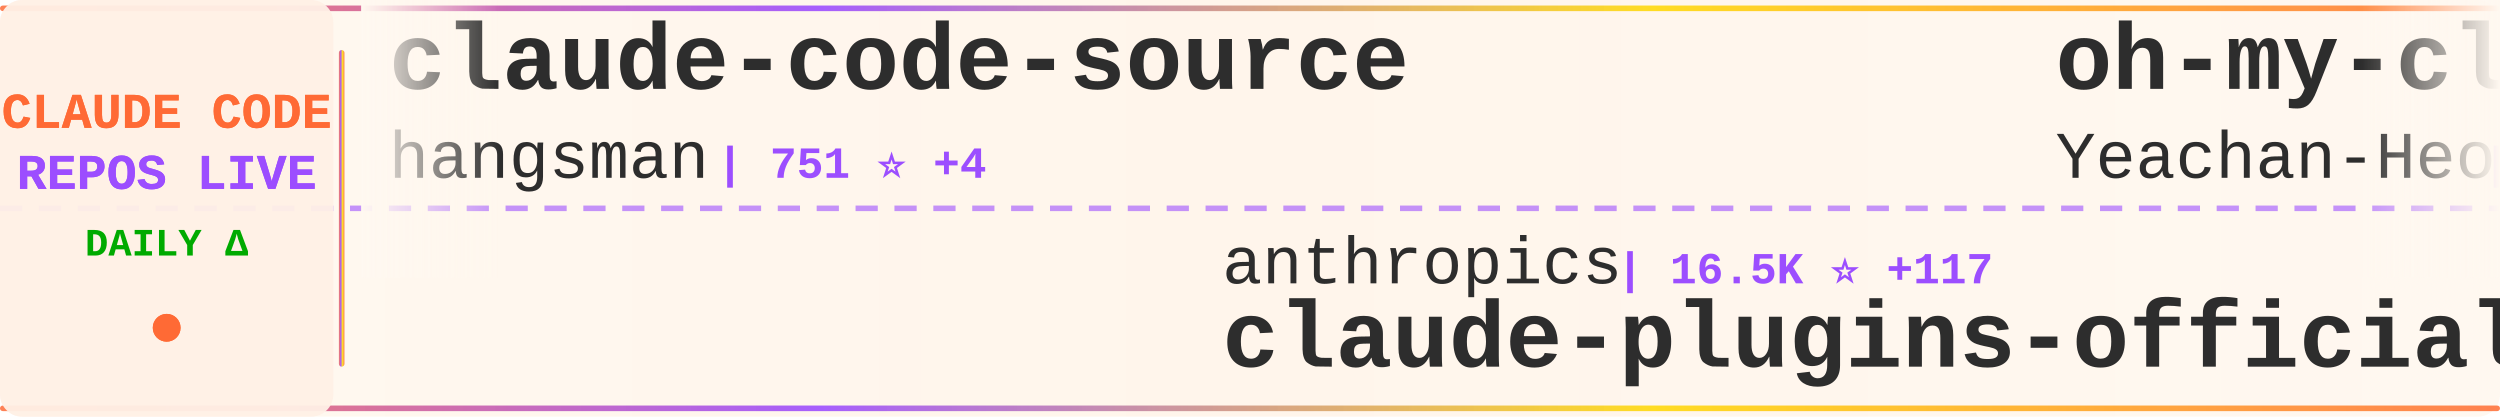
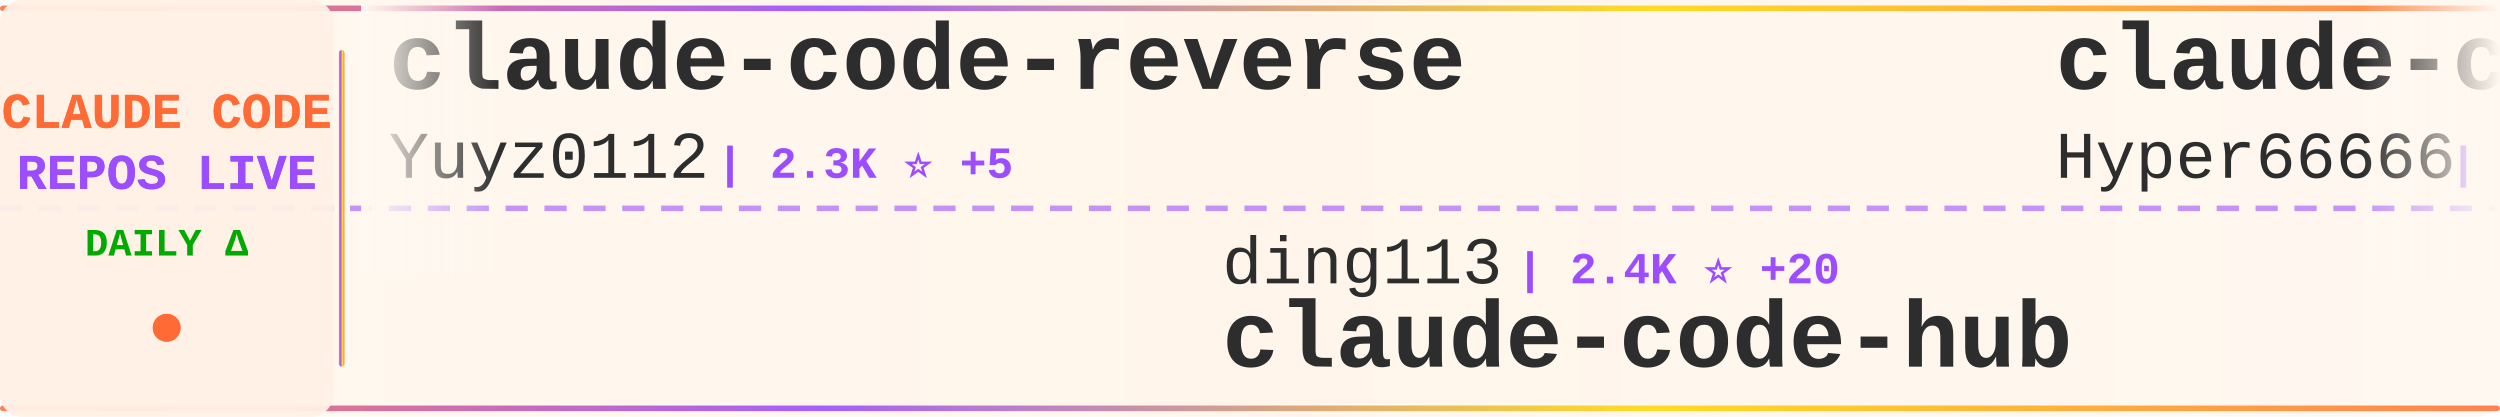
<svg xmlns="http://www.w3.org/2000/svg" width="900" height="150">
  <defs>
    <linearGradient id="tickerBg" x1="0%" y1="0%" x2="100%" y2="0%">
      <stop offset="0%" style="stop-color:#fff8f0;stop-opacity:0.98" />
      <stop offset="50%" style="stop-color:#fff5eb;stop-opacity:1" />
      <stop offset="100%" style="stop-color:#fff8f0;stop-opacity:0.98" />
    </linearGradient>
    <linearGradient id="borderGrad" x1="0%" y1="0%" x2="100%" y2="0%">
      <stop offset="0%" style="stop-color:#FF6B35;stop-opacity:0.85">
        <animate attributeName="stop-opacity" values="0.85;1;0.85" dur="2s" repeatCount="indefinite" />
      </stop>
      <stop offset="33%" style="stop-color:#9C4EFF;stop-opacity:0.9">
        <animate attributeName="stop-opacity" values="0.9;1;0.9" dur="2.2s" repeatCount="indefinite" />
      </stop>
      <stop offset="66%" style="stop-color:#FFD700;stop-opacity:0.85">
        <animate attributeName="stop-opacity" values="0.85;1;0.85" dur="1.8s" repeatCount="indefinite" />
      </stop>
      <stop offset="100%" style="stop-color:#FF6B35;stop-opacity:0.85">
        <animate attributeName="stop-opacity" values="0.85;1;0.85" dur="2s" repeatCount="indefinite" />
      </stop>
    </linearGradient>
    <filter id="textGlow">
      <feGaussianBlur stdDeviation="0.15" result="coloredBlur" />
      <feMerge>
        <feMergeNode in="coloredBlur" />
        <feMergeNode in="SourceGraphic" />
      </feMerge>
    </filter>
    <filter id="metricGlow">
      <feGaussianBlur stdDeviation="0.2" result="coloredBlur" />
      <feMerge>
        <feMergeNode in="coloredBlur" />
        <feMergeNode in="SourceGraphic" />
      </feMerge>
    </filter>
    <linearGradient id="leftFade" x1="0%" y1="0%" x2="100%" y2="0%">
      <stop offset="0%" style="stop-color:#fff8f0;stop-opacity:1" />
      <stop offset="100%" style="stop-color:#fff8f0;stop-opacity:0" />
    </linearGradient>
    <linearGradient id="rightFade" x1="0%" y1="0%" x2="100%" y2="0%">
      <stop offset="0%" style="stop-color:#fff8f0;stop-opacity:0" />
      <stop offset="100%" style="stop-color:#fff8f0;stop-opacity:1" />
    </linearGradient>
  </defs>
  <rect width="900" height="150" fill="url(#tickerBg)" rx="8" />
  <rect x="0" y="2" width="900" height="2" fill="url(#borderGrad)" rx="1" />
  <rect x="0" y="146" width="900" height="2" fill="url(#borderGrad)" rx="1" />
  <line x1="0" y1="75" x2="900" y2="75" stroke="#9C4EFF" stroke-width="2" stroke-dasharray="8 6" opacity="0.6" />
  <rect x="0" y="0" width="120" height="150" fill="#fff0e6" opacity="0.95" rx="8" />
  <text x="60" y="46" font-family="'Courier New', monospace" font-size="18" font-weight="bold" fill="#FF6B35" text-anchor="middle" filter="url(#textGlow)">
    CLAUDE CODE
  </text>
  <text x="60" y="68" font-family="'Courier New', monospace" font-size="18" font-weight="bold" fill="#9C4EFF" text-anchor="middle" filter="url(#textGlow)">
    REPOS LIVE
  </text>
  <text x="60" y="92" font-family="'Courier New', monospace" font-size="14" font-weight="bold" fill="#00aa00" text-anchor="middle">
    DAILY Δ
  </text>
  <circle cx="60" cy="118" r="5" fill="#FF6B35" filter="url(#metricGlow)">
    <animate attributeName="r" values="4;6;4" dur="1.5s" repeatCount="indefinite" />
    <animate attributeName="opacity" values="0.6;1;0.6" dur="1.5s" repeatCount="indefinite" />
  </circle>
  <rect x="122" y="18" width="2" height="114" fill="url(#borderGrad)" rx="1" />
  <clipPath id="tickerClip">
    <rect x="130" y="0" width="770" height="150" />
  </clipPath>
  <g clip-path="url(#tickerClip)">
    <g id="tickerItems">
      <animateTransform attributeName="transform" attributeType="XML" type="translate" from="0 0" to="-3000 0" dur="54s" repeatCount="indefinite" />
      <g transform="translate(0, 0)">
-         <text x="140" y="32" font-family="'Courier New', monospace" font-size="34" font-weight="bold" fill="#2d2d2d">claude-code-source</text>
-         <text x="140" y="64" font-family="'Courier New', monospace" font-size="24" font-weight="normal" fill="#2d2d2d" opacity="1.0">hangsman</text>
-         <text x="258" y="64" font-family="'Courier New', monospace" font-size="16" font-weight="bold" fill="#9C4EFF"> | 751 ⭐ +4</text>
+         <text x="140" y="32" font-family="'Courier New', monospace" font-size="34" font-weight="bold" fill="#2d2d2d">claude-code-reverse</text>
+         <text x="140" y="64" font-family="'Courier New', monospace" font-size="24" font-weight="normal" fill="#2d2d2d" opacity="1.0">Yuyz0112</text>
+         <text x="258" y="64" font-family="'Courier New', monospace" font-size="16" font-weight="bold" fill="#9C4EFF"> | 2.3K ⭐ +5</text>
      </g>
      <g transform="translate(300, 0)">
-         <text x="140" y="102" font-family="'Courier New', monospace" font-size="24" font-weight="normal" fill="#2d2d2d" opacity="1.0">anthropics</text>
-         <text x="282" y="102" font-family="'Courier New', monospace" font-size="16" font-weight="bold" fill="#9C4EFF"> | 16.5K ⭐ +117</text>
-         <text x="140" y="132" font-family="'Courier New', monospace" font-size="34" font-weight="bold" fill="#2d2d2d">claude-plugins-official</text>
+         <text x="140" y="102" font-family="'Courier New', monospace" font-size="24" font-weight="normal" fill="#2d2d2d" opacity="1.0">ding113</text>
+         <text x="246" y="102" font-family="'Courier New', monospace" font-size="16" font-weight="bold" fill="#9C4EFF"> | 2.4K ⭐ +20</text>
+         <text x="140" y="132" font-family="'Courier New', monospace" font-size="34" font-weight="bold" fill="#2d2d2d">claude-code-hub</text>
      </g>
      <g transform="translate(600, 0)">
+         <text x="140" y="32" font-family="'Courier New', monospace" font-size="34" font-weight="bold" fill="#2d2d2d">claude-code-sourcemap</text>
+         <text x="140" y="64" font-family="'Courier New', monospace" font-size="24" font-weight="normal" fill="#2d2d2d" opacity="1.0">Hyper66666</text>
+         <text x="282" y="64" font-family="'Courier New', monospace" font-size="16" font-weight="bold" fill="#9C4EFF"> | 202 ⭐</text>
+       </g>
+       <g transform="translate(900, 0)">
+         <text x="140" y="102" font-family="'Courier New', monospace" font-size="24" font-weight="normal" fill="#2d2d2d" opacity="1.0">anthropics</text>
+         <text x="282" y="102" font-family="'Courier New', monospace" font-size="16" font-weight="bold" fill="#9C4EFF"> | 4.2K ⭐ +16</text>
+         <text x="140" y="132" font-family="'Courier New', monospace" font-size="34" font-weight="bold" fill="#2d2d2d">claude-code-security-rev...</text>
+       </g>
+       <g transform="translate(1200, 0)">
+         <text x="140" y="32" font-family="'Courier New', monospace" font-size="34" font-weight="bold" fill="#2d2d2d">claude-code</text>
+         <text x="140" y="64" font-family="'Courier New', monospace" font-size="24" font-weight="normal" fill="#2d2d2d" opacity="1.0">claude-code-best</text>
+         <text x="354" y="64" font-family="'Courier New', monospace" font-size="16" font-weight="bold" fill="#9C4EFF"> | 15.1K ⭐ +259</text>
+       </g>
+       <g transform="translate(1500, 0)">
+         <text x="140" y="102" font-family="'Courier New', monospace" font-size="24" font-weight="normal" fill="#2d2d2d" opacity="1.0">lst97</text>
+         <text x="222" y="102" font-family="'Courier New', monospace" font-size="16" font-weight="bold" fill="#9C4EFF"> | 1.5K ⭐</text>
+         <text x="140" y="132" font-family="'Courier New', monospace" font-size="34" font-weight="bold" fill="#2d2d2d">claude-code-sub-agents</text>
+       </g>
+       <g transform="translate(1800, 0)">
        <text x="140" y="32" font-family="'Courier New', monospace" font-size="34" font-weight="bold" fill="#2d2d2d">oh-my-claudecode</text>
        <text x="140" y="64" font-family="'Courier New', monospace" font-size="24" font-weight="normal" fill="#2d2d2d" opacity="1.0">Yeachan-Heo</text>
-         <text x="294" y="64" font-family="'Courier New', monospace" font-size="16" font-weight="bold" fill="#9C4EFF"> | 26.9K ⭐ +639</text>
-       </g>
-       <g transform="translate(900, 0)">
-         <text x="140" y="102" font-family="'Courier New', monospace" font-size="24" font-weight="normal" fill="#2d2d2d" opacity="1.0">Kuberwastaken</text>
-         <text x="318" y="102" font-family="'Courier New', monospace" font-size="16" font-weight="bold" fill="#9C4EFF"> | 8.8K ⭐ +81</text>
-         <text x="140" y="132" font-family="'Courier New', monospace" font-size="34" font-weight="bold" fill="#2d2d2d">claurst</text>
-       </g>
-       <g transform="translate(1200, 0)">
-         <text x="140" y="32" font-family="'Courier New', monospace" font-size="34" font-weight="bold" fill="#2d2d2d">claude-code-base-action</text>
-         <text x="140" y="64" font-family="'Courier New', monospace" font-size="24" font-weight="normal" fill="#2d2d2d" opacity="1.0">anthropics</text>
-         <text x="282" y="64" font-family="'Courier New', monospace" font-size="16" font-weight="bold" fill="#9C4EFF"> | 786 ⭐ +1</text>
-       </g>
-       <g transform="translate(1500, 0)">
-         <text x="140" y="102" font-family="'Courier New', monospace" font-size="24" font-weight="normal" fill="#2d2d2d" opacity="1.0">xorespesp</text>
-         <text x="270" y="102" font-family="'Courier New', monospace" font-size="16" font-weight="bold" fill="#9C4EFF"> | 209 ⭐ +1</text>
-         <text x="140" y="132" font-family="'Courier New', monospace" font-size="34" font-weight="bold" fill="#2d2d2d">claude-code</text>
-       </g>
-       <g transform="translate(1800, 0)">
-         <text x="140" y="32" font-family="'Courier New', monospace" font-size="34" font-weight="bold" fill="#2d2d2d">claude-code</text>
-         <text x="140" y="64" font-family="'Courier New', monospace" font-size="24" font-weight="normal" fill="#2d2d2d" opacity="1.0">lowcortisolprogrammer</text>
-         <text x="414" y="64" font-family="'Courier New', monospace" font-size="16" font-weight="bold" fill="#9C4EFF"> | 170 ⭐</text>
+         <text x="294" y="64" font-family="'Courier New', monospace" font-size="16" font-weight="bold" fill="#9C4EFF"> | 27.0K ⭐ +639</text>
      </g>
      <g transform="translate(2100, 0)">
-         <text x="140" y="102" font-family="'Courier New', monospace" font-size="24" font-weight="normal" fill="#2d2d2d" opacity="1.0">https-deeplearning-ai</text>
-         <text x="414" y="102" font-family="'Courier New', monospace" font-size="16" font-weight="bold" fill="#9C4EFF"> | 480 ⭐</text>
-         <text x="140" y="132" font-family="'Courier New', monospace" font-size="34" font-weight="bold" fill="#2d2d2d">sc-claude-code-files</text>
+         <text x="140" y="102" font-family="'Courier New', monospace" font-size="24" font-weight="normal" fill="#2d2d2d" opacity="1.0">qwibitai</text>
+         <text x="258" y="102" font-family="'Courier New', monospace" font-size="16" font-weight="bold" fill="#9C4EFF"> | 27.0K ⭐ +98</text>
+         <text x="140" y="132" font-family="'Courier New', monospace" font-size="34" font-weight="bold" fill="#2d2d2d">nanoclaw</text>
      </g>
      <g transform="translate(2400, 0)">
-         <text x="140" y="32" font-family="'Courier New', monospace" font-size="34" font-weight="bold" fill="#2d2d2d">claude-code-prompts</text>
-         <text x="140" y="64" font-family="'Courier New', monospace" font-size="24" font-weight="normal" fill="#2d2d2d" opacity="1.0">repowise-dev</text>
-         <text x="306" y="64" font-family="'Courier New', monospace" font-size="16" font-weight="bold" fill="#9C4EFF"> | 897 ⭐ +27</text>
+         <text x="140" y="32" font-family="'Courier New', monospace" font-size="34" font-weight="bold" fill="#2d2d2d">claude-code</text>
+         <text x="140" y="64" font-family="'Courier New', monospace" font-size="24" font-weight="normal" fill="#2d2d2d" opacity="1.0">VineeTagarwaL-code</text>
+         <text x="378" y="64" font-family="'Courier New', monospace" font-size="16" font-weight="bold" fill="#9C4EFF"> | 266 ⭐ +4</text>
      </g>
      <g transform="translate(2700, 0)">
-         <text x="140" y="102" font-family="'Courier New', monospace" font-size="24" font-weight="normal" fill="#2d2d2d" opacity="1.0">Onewon</text>
-         <text x="234" y="102" font-family="'Courier New', monospace" font-size="16" font-weight="bold" fill="#9C4EFF"> | 170 ⭐</text>
-         <text x="140" y="132" font-family="'Courier New', monospace" font-size="34" font-weight="bold" fill="#2d2d2d">claude-code</text>
+         <text x="140" y="102" font-family="'Courier New', monospace" font-size="24" font-weight="normal" fill="#2d2d2d" opacity="1.0">luyao618</text>
+         <text x="258" y="102" font-family="'Courier New', monospace" font-size="16" font-weight="bold" fill="#9C4EFF"> | 1.1K ⭐ +21</text>
+         <text x="140" y="132" font-family="'Courier New', monospace" font-size="34" font-weight="bold" fill="#2d2d2d">Claude-Code-Source-Study</text>
      </g>
      <g transform="translate(3000, 0)">
-         <text x="140" y="32" font-family="'Courier New', monospace" font-size="34" font-weight="bold" fill="#2d2d2d">claude-code-source</text>
-         <text x="140" y="64" font-family="'Courier New', monospace" font-size="24" font-weight="normal" fill="#2d2d2d" opacity="1.0">hangsman</text>
-         <text x="258" y="64" font-family="'Courier New', monospace" font-size="16" font-weight="bold" fill="#9C4EFF"> | 751 ⭐ +4</text>
+         <text x="140" y="32" font-family="'Courier New', monospace" font-size="34" font-weight="bold" fill="#2d2d2d">claude-code-reverse</text>
+         <text x="140" y="64" font-family="'Courier New', monospace" font-size="24" font-weight="normal" fill="#2d2d2d" opacity="1.0">Yuyz0112</text>
+         <text x="258" y="64" font-family="'Courier New', monospace" font-size="16" font-weight="bold" fill="#9C4EFF"> | 2.3K ⭐ +5</text>
      </g>
      <g transform="translate(3300, 0)">
-         <text x="140" y="102" font-family="'Courier New', monospace" font-size="24" font-weight="normal" fill="#2d2d2d" opacity="1.0">anthropics</text>
-         <text x="282" y="102" font-family="'Courier New', monospace" font-size="16" font-weight="bold" fill="#9C4EFF"> | 16.5K ⭐ +117</text>
-         <text x="140" y="132" font-family="'Courier New', monospace" font-size="34" font-weight="bold" fill="#2d2d2d">claude-plugins-official</text>
+         <text x="140" y="102" font-family="'Courier New', monospace" font-size="24" font-weight="normal" fill="#2d2d2d" opacity="1.0">ding113</text>
+         <text x="246" y="102" font-family="'Courier New', monospace" font-size="16" font-weight="bold" fill="#9C4EFF"> | 2.4K ⭐ +20</text>
+         <text x="140" y="132" font-family="'Courier New', monospace" font-size="34" font-weight="bold" fill="#2d2d2d">claude-code-hub</text>
      </g>
      <g transform="translate(3600, 0)">
-         <text x="140" y="32" font-family="'Courier New', monospace" font-size="34" font-weight="bold" fill="#2d2d2d">oh-my-claudecode</text>
-         <text x="140" y="64" font-family="'Courier New', monospace" font-size="24" font-weight="normal" fill="#2d2d2d" opacity="1.0">Yeachan-Heo</text>
-         <text x="294" y="64" font-family="'Courier New', monospace" font-size="16" font-weight="bold" fill="#9C4EFF"> | 26.9K ⭐ +639</text>
+         <text x="140" y="32" font-family="'Courier New', monospace" font-size="34" font-weight="bold" fill="#2d2d2d">claude-code-sourcemap</text>
+         <text x="140" y="64" font-family="'Courier New', monospace" font-size="24" font-weight="normal" fill="#2d2d2d" opacity="1.0">Hyper66666</text>
+         <text x="282" y="64" font-family="'Courier New', monospace" font-size="16" font-weight="bold" fill="#9C4EFF"> | 202 ⭐</text>
      </g>
      <g transform="translate(3900, 0)">
-         <text x="140" y="102" font-family="'Courier New', monospace" font-size="24" font-weight="normal" fill="#2d2d2d" opacity="1.0">Kuberwastaken</text>
-         <text x="318" y="102" font-family="'Courier New', monospace" font-size="16" font-weight="bold" fill="#9C4EFF"> | 8.8K ⭐ +81</text>
-         <text x="140" y="132" font-family="'Courier New', monospace" font-size="34" font-weight="bold" fill="#2d2d2d">claurst</text>
+         <text x="140" y="102" font-family="'Courier New', monospace" font-size="24" font-weight="normal" fill="#2d2d2d" opacity="1.0">anthropics</text>
+         <text x="282" y="102" font-family="'Courier New', monospace" font-size="16" font-weight="bold" fill="#9C4EFF"> | 4.2K ⭐ +16</text>
+         <text x="140" y="132" font-family="'Courier New', monospace" font-size="34" font-weight="bold" fill="#2d2d2d">claude-code-security-rev...</text>
      </g>
    </g>
  </g>
  <rect x="130" y="0" width="50" height="100" fill="url(#leftFade)" />
  <rect x="850" y="0" width="50" height="100" fill="url(#rightFade)" />
</svg>
